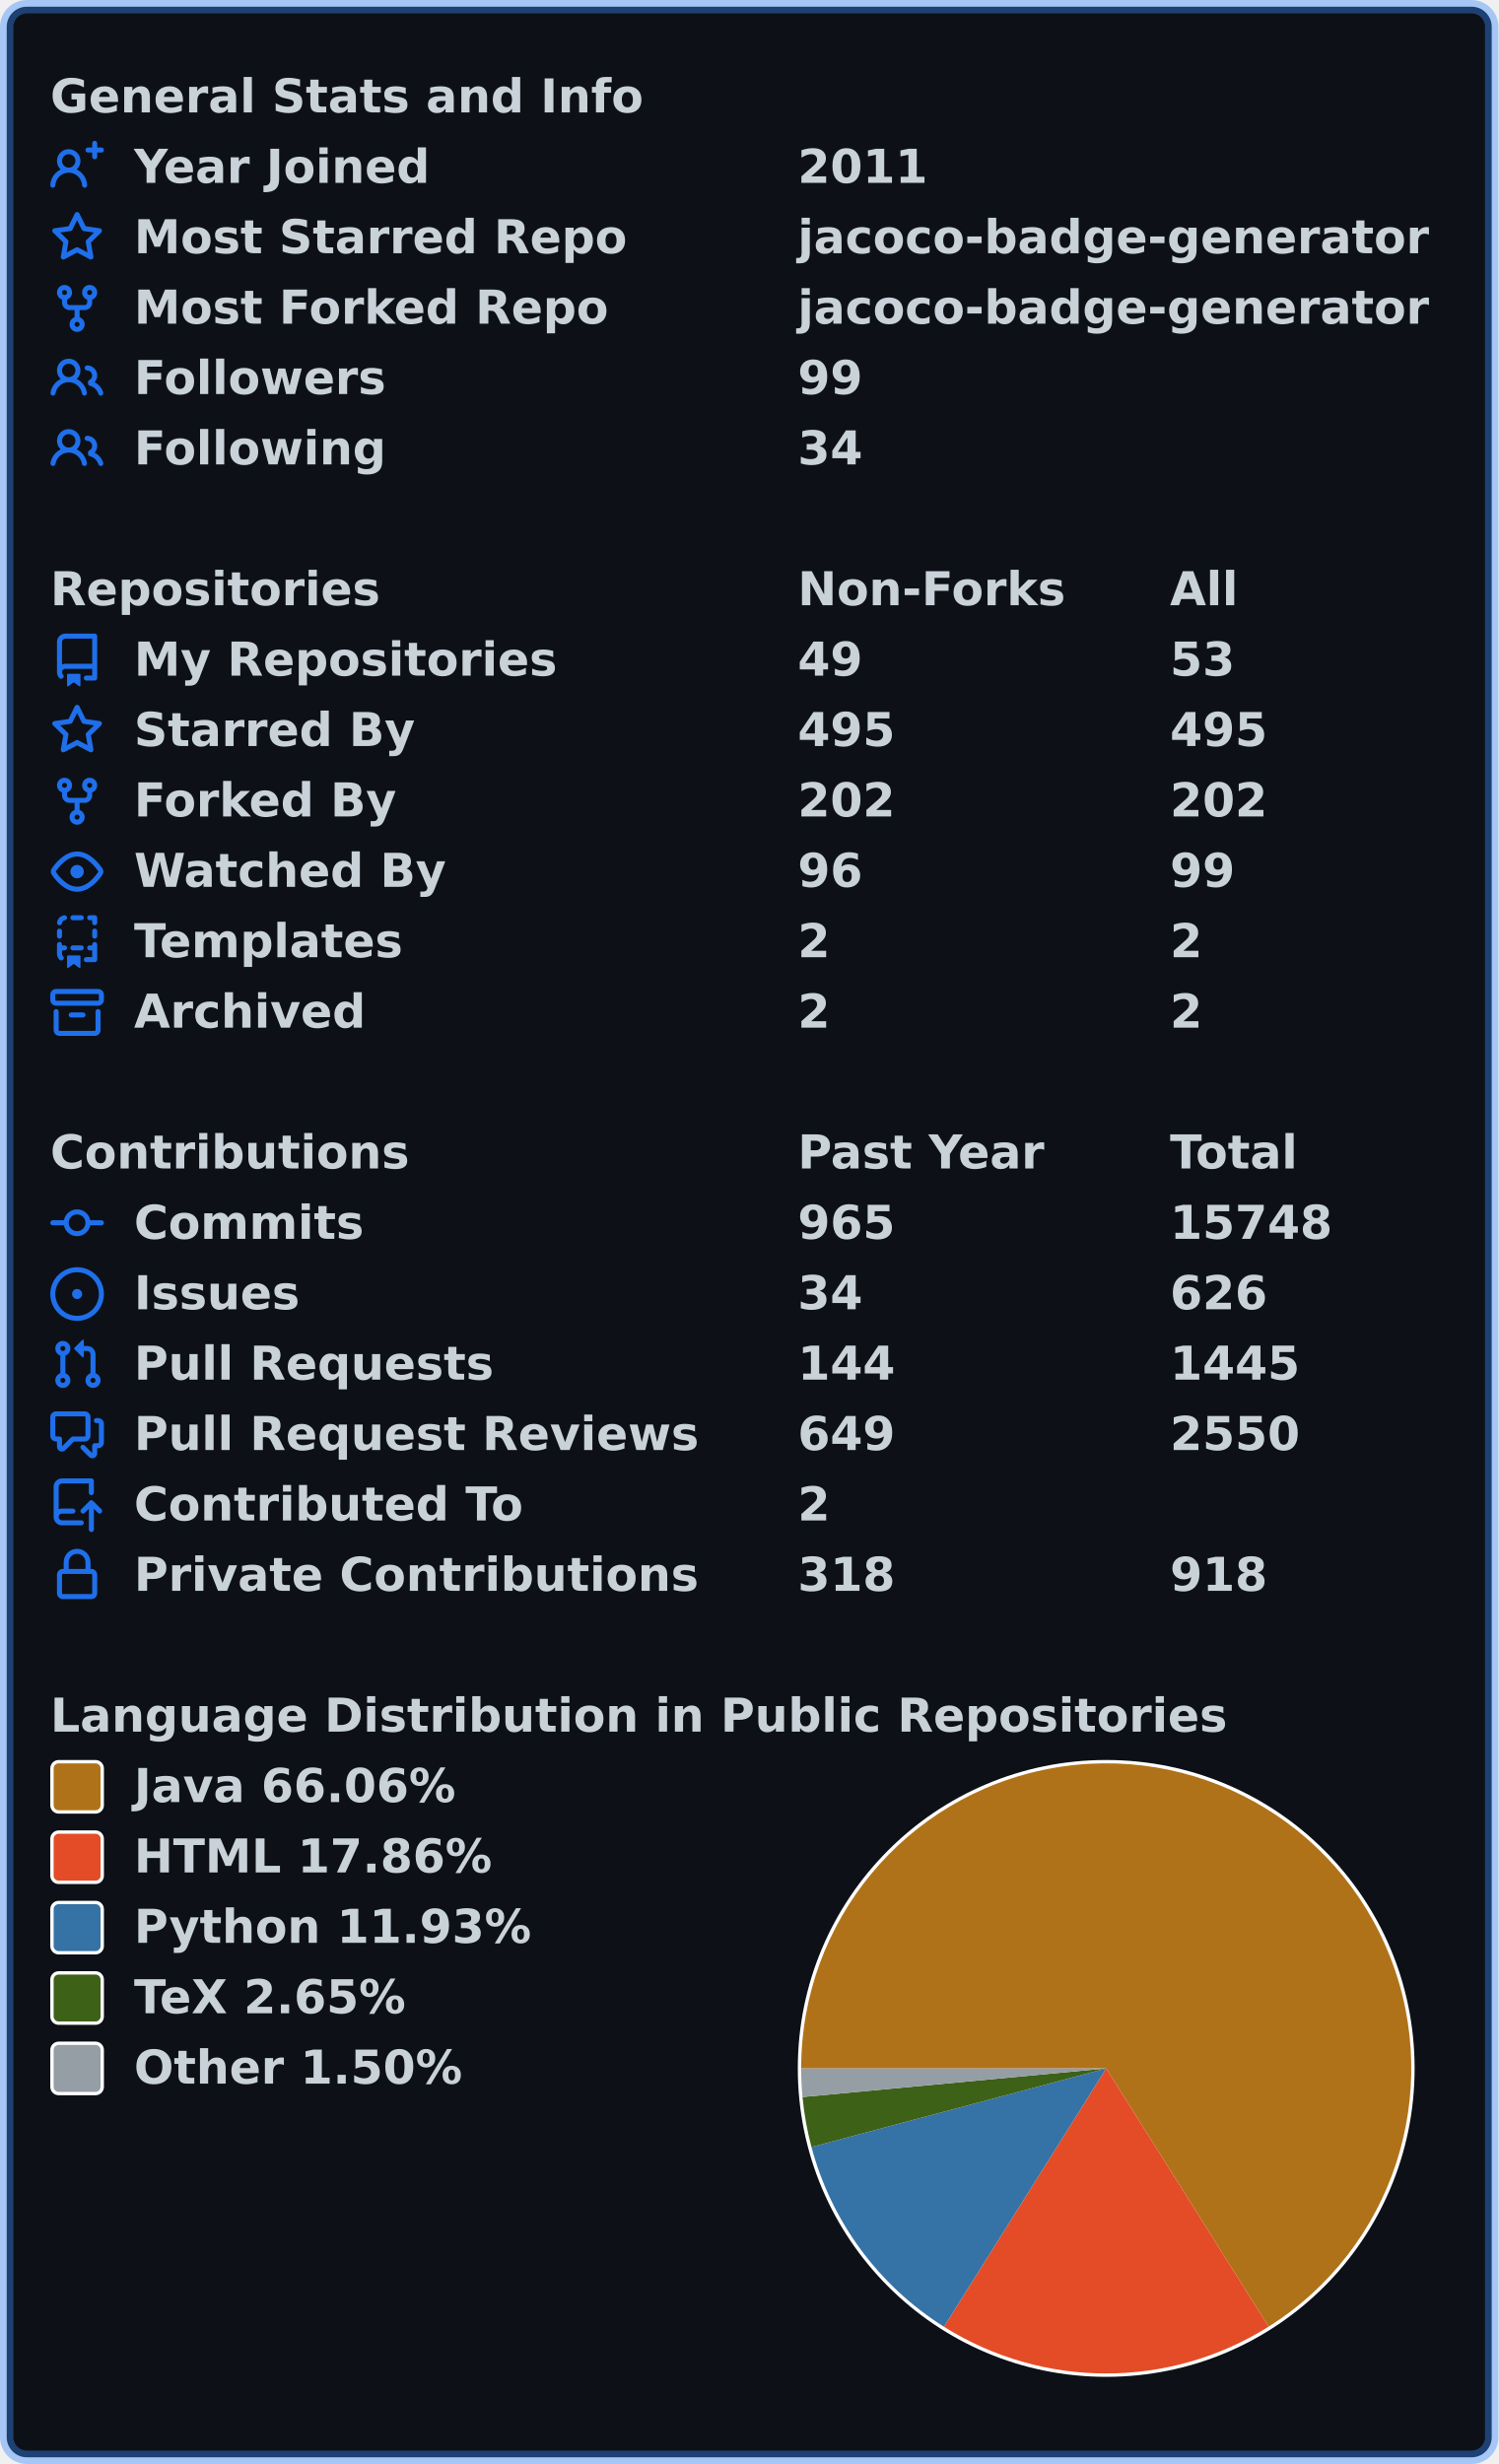
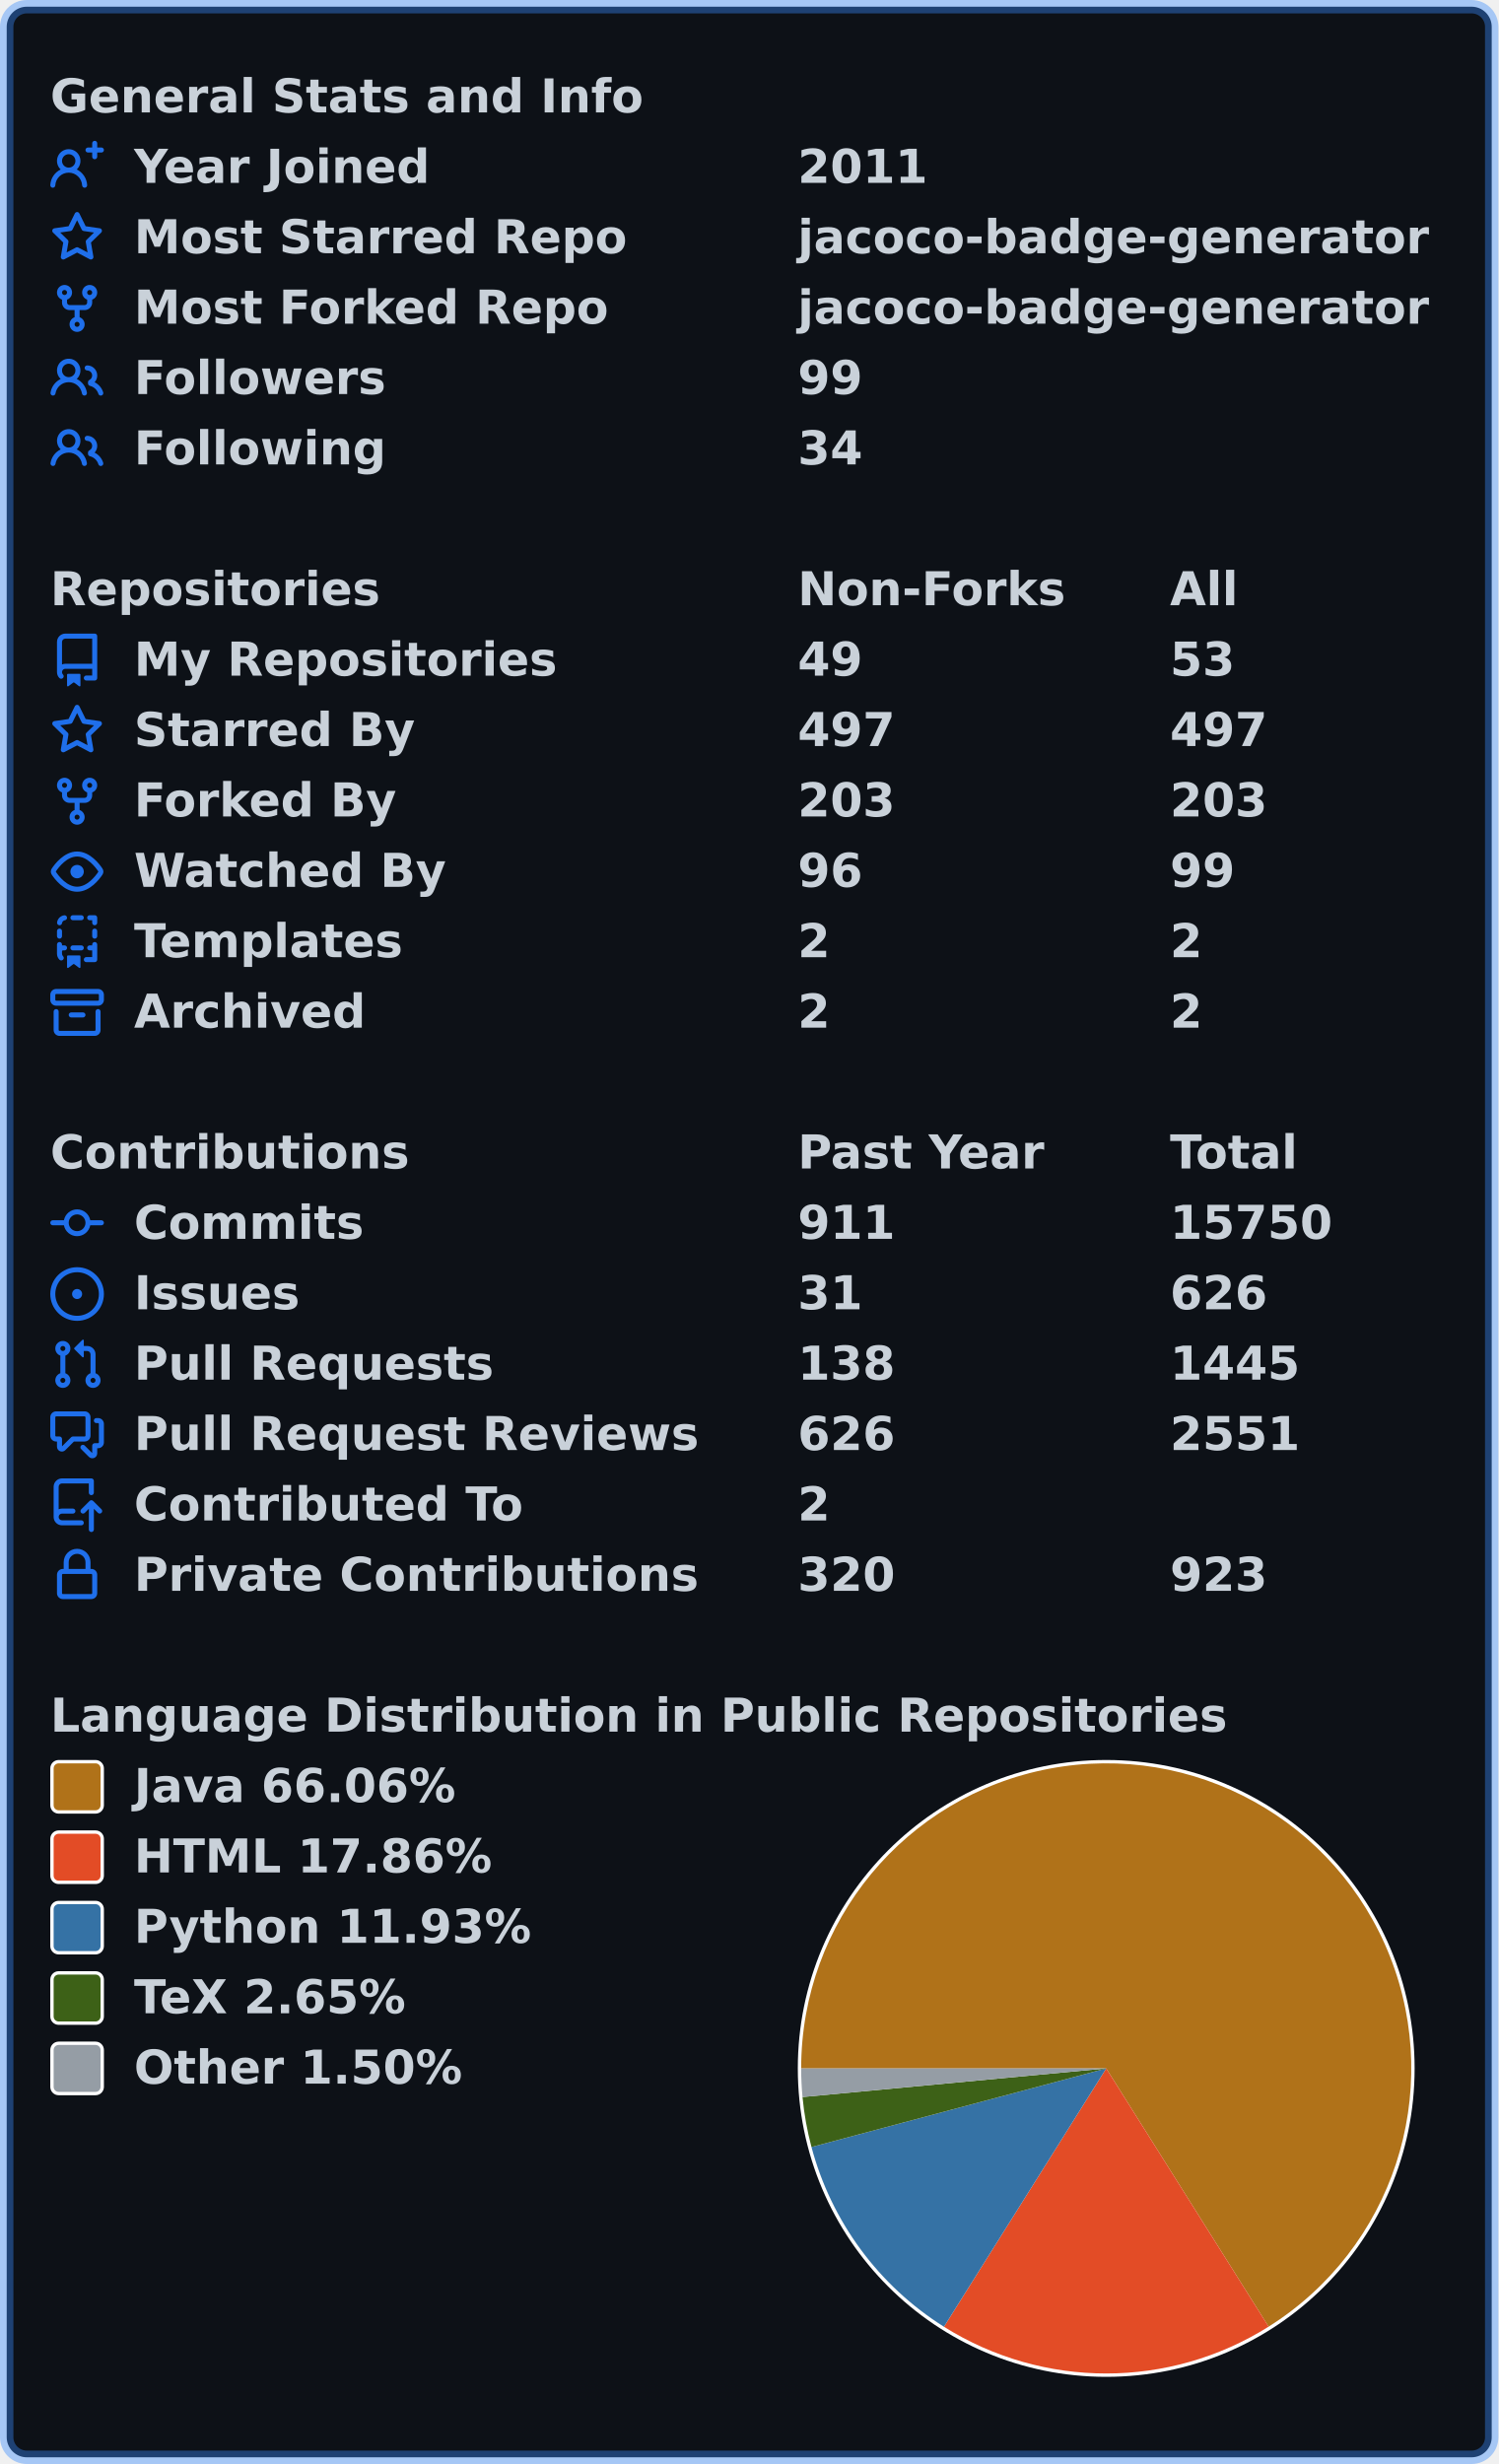
<svg xmlns="http://www.w3.org/2000/svg" width="447" height="735" viewBox="0 0 447 735" lang="en" xml:lang="en">
  <rect x="2" y="2" stroke-width="4" rx="6" width="443" height="731" stroke="rgba(56,139,253,0.4)" fill="#0d1117" />
  <g font-weight="600" font-size="110pt" font-family="Verdana,Geneva,DejaVu Sans,sans-serif" text-rendering="geometricPrecision">
    <g transform="translate(0, 21)" fill="#c9d1d9">
      <g transform="translate(15, 0)">
        <g transform="scale(0.095)">
          <text x="0" y="132" textLength="1851" lengthAdjust="spacingAndGlyphs">General Stats and Info</text>
        </g>
      </g>
      <g transform="translate(15, 21)">
        <path fill="#1f6feb" fill-rule="evenodd" d="M13.25 0a.75.75 0 01.75.75V2h1.25a.75.75 0 010 1.5H14v1.25a.75.75 0 01-1.5 0V3.5h-1.25a.75.75 0 010-1.5h1.25V.75a.75.75 0 01.75-.75zM5.5 4a2 2 0 100 4 2 2 0 000-4zm2.4 4.548a3.5 3.5 0 10-4.799 0 5.527 5.527 0 00-3.1 4.66.75.75 0 101.498.085A4.01 4.01 0 015.5 9.5a4.01 4.01 0 014.001 3.793.75.75 0 101.498-.086 5.527 5.527 0 00-3.1-4.659z" />
        <g transform="scale(0.095)">
          <text lengthAdjust="spacingAndGlyphs" textLength="932" x="263" y="132">Year Joined</text>
          <text lengthAdjust="spacingAndGlyphs" textLength="420" x="2347" y="132">2011</text>
        </g>
      </g>
      <g transform="translate(15, 42)">
        <path fill="#1f6feb" fill-rule="evenodd" d="M8 .25a.75.75 0 01.673.418l1.882 3.815 4.21.612a.75.75 0 01.416 1.279l-3.046 2.97.719 4.192a.75.75 0 01-1.088.791L8 12.347l-3.766 1.98a.75.75 0 01-1.088-.79l.72-4.194L.818 6.374a.75.75 0 01.416-1.28l4.21-.611L7.327.668A.75.75 0 018 .25zm0 2.445L6.615 5.5a.75.75 0 01-.564.41l-3.097.45 2.24 2.184a.75.75 0 01.216.664l-.528 3.084 2.769-1.456a.75.75 0 01.698 0l2.77 1.456-.53-3.084a.75.75 0 01.216-.664l2.24-2.183-3.096-.45a.75.75 0 01-.564-.41L8 2.694v.001z" />
        <g transform="scale(0.095)">
          <text lengthAdjust="spacingAndGlyphs" textLength="1532" x="263" y="132">Most Starred Repo</text>
          <text lengthAdjust="spacingAndGlyphs" textLength="1986" x="2347" y="132">jacoco-badge-generator</text>
        </g>
      </g>
      <g transform="translate(15, 63)">
        <path fill="#1f6feb" fill-rule="evenodd" d="M5 3.25a.75.75 0 11-1.5 0 .75.75 0 011.5 0zm0 2.122a2.25 2.25 0 10-1.5 0v.878A2.25 2.25 0 005.75 8.5h1.5v2.128a2.251 2.251 0 101.5 0V8.5h1.5a2.25 2.25 0 002.25-2.25v-.878a2.25 2.25 0 10-1.5 0v.878a.75.75 0 01-.75.75h-4.5A.75.75 0 015 6.25v-.878zm3.75 7.378a.75.75 0 11-1.5 0 .75.75 0 011.5 0zm3-8.75a.75.75 0 100-1.5.75.75 0 000 1.5z" />
        <g transform="scale(0.095)">
          <text lengthAdjust="spacingAndGlyphs" textLength="1485" x="263" y="132">Most Forked Repo</text>
          <text lengthAdjust="spacingAndGlyphs" textLength="1986" x="2347" y="132">jacoco-badge-generator</text>
        </g>
      </g>
      <g transform="translate(15, 84)">
        <path fill="#1f6feb" fill-rule="evenodd" d="M5.5 3.5a2 2 0 100 4 2 2 0 000-4zM2 5.5a3.5 3.5 0 115.898 2.549 5.507 5.507 0 013.034 4.084.75.75 0 11-1.482.235 4.001 4.001 0 00-7.9 0 .75.75 0 01-1.482-.236A5.507 5.507 0 013.102 8.05 3.49 3.49 0 012 5.5zM11 4a.75.75 0 100 1.5 1.5 1.5 0 01.666 2.844.75.75 0 00-.416.672v.352a.75.75 0 00.574.73c1.2.289 2.162 1.2 2.522 2.372a.75.75 0 101.434-.44 5.01 5.01 0 00-2.56-3.012A3 3 0 0011 4z" />
        <g transform="scale(0.095)">
          <text lengthAdjust="spacingAndGlyphs" textLength="778" x="263" y="132">Followers</text>
          <text lengthAdjust="spacingAndGlyphs" textLength="210" x="2347" y="132">99</text>
        </g>
      </g>
      <g transform="translate(15, 105)">
        <path fill="#1f6feb" fill-rule="evenodd" d="M5.5 3.5a2 2 0 100 4 2 2 0 000-4zM2 5.5a3.5 3.5 0 115.898 2.549 5.507 5.507 0 013.034 4.084.75.75 0 11-1.482.235 4.001 4.001 0 00-7.9 0 .75.75 0 01-1.482-.236A5.507 5.507 0 013.102 8.05 3.49 3.49 0 012 5.5zM11 4a.75.75 0 100 1.5 1.5 1.5 0 01.666 2.844.75.75 0 00-.416.672v.352a.75.75 0 00.574.73c1.2.289 2.162 1.2 2.522 2.372a.75.75 0 101.434-.44 5.01 5.01 0 00-2.56-3.012A3 3 0 0011 4z" />
        <g transform="scale(0.095)">
          <text lengthAdjust="spacingAndGlyphs" textLength="780" x="263" y="132">Following</text>
          <text lengthAdjust="spacingAndGlyphs" textLength="210" x="2347" y="132">34</text>
        </g>
      </g>
    </g>
    <g transform="translate(0, 168)" fill="#c9d1d9">
      <g transform="translate(15, 0)">
        <g transform="scale(0.095)">
          <text x="0" y="132" textLength="1020" lengthAdjust="spacingAndGlyphs">Repositories</text>
          <text x="2347" y="132" textLength="832" lengthAdjust="spacingAndGlyphs">Non-Forks</text>
          <text x="3516" y="132" textLength="206" lengthAdjust="spacingAndGlyphs">All</text>
        </g>
      </g>
      <g transform="translate(15, 21)">
        <path fill="#1f6feb" fill-rule="evenodd" d="M2 2.5A2.5 2.5 0 014.5 0h8.75a.75.75 0 01.75.75v12.5a.75.75 0 01-.75.75h-2.5a.75.75 0 110-1.5h1.75v-2h-8a1 1 0 00-.714 1.7.75.75 0 01-1.072 1.05A2.495 2.495 0 012 11.5v-9zm10.5-1V9h-8c-.356 0-.694.074-1 .208V2.5a1 1 0 011-1h8zM5 12.25v3.25a.25.25 0 00.4.2l1.45-1.087a.25.25 0 01.3 0L8.6 15.7a.25.25 0 00.4-.2v-3.25a.25.25 0 00-.25-.25h-3.5a.25.25 0 00-.25.25z" />
        <g transform="scale(0.095)">
          <text lengthAdjust="spacingAndGlyphs" textLength="1312" x="263" y="132">My Repositories</text>
          <text lengthAdjust="spacingAndGlyphs" textLength="210" x="2347" y="132">49</text>
          <text lengthAdjust="spacingAndGlyphs" textLength="210" x="3516" y="132">53</text>
        </g>
      </g>
      <g transform="translate(15, 42)">
        <path fill="#1f6feb" fill-rule="evenodd" d="M8 .25a.75.75 0 01.673.418l1.882 3.815 4.21.612a.75.75 0 01.416 1.279l-3.046 2.97.719 4.192a.75.75 0 01-1.088.791L8 12.347l-3.766 1.98a.75.75 0 01-1.088-.79l.72-4.194L.818 6.374a.75.75 0 01.416-1.28l4.21-.611L7.327.668A.75.75 0 018 .25zm0 2.445L6.615 5.5a.75.75 0 01-.564.41l-3.097.45 2.24 2.184a.75.75 0 01.216.664l-.528 3.084 2.769-1.456a.75.75 0 01.698 0l2.77 1.456-.53-3.084a.75.75 0 01.216-.664l2.24-2.183-3.096-.45a.75.75 0 01-.564-.41L8 2.694v.001z" />
        <g transform="scale(0.095)">
          <text lengthAdjust="spacingAndGlyphs" textLength="874" x="263" y="132">Starred By</text>
-           <text lengthAdjust="spacingAndGlyphs" textLength="315" x="2347" y="132">495</text>
-           <text lengthAdjust="spacingAndGlyphs" textLength="315" x="3516" y="132">495</text>
+           <text lengthAdjust="spacingAndGlyphs" textLength="315" x="2347" y="132">497</text>
+           <text lengthAdjust="spacingAndGlyphs" textLength="315" x="3516" y="132">497</text>
        </g>
      </g>
      <g transform="translate(15, 63)">
        <path fill="#1f6feb" fill-rule="evenodd" d="M5 3.25a.75.75 0 11-1.5 0 .75.75 0 011.5 0zm0 2.122a2.25 2.25 0 10-1.5 0v.878A2.25 2.25 0 005.75 8.5h1.5v2.128a2.251 2.251 0 101.5 0V8.5h1.5a2.25 2.25 0 002.25-2.25v-.878a2.25 2.25 0 10-1.5 0v.878a.75.75 0 01-.75.75h-4.5A.75.75 0 015 6.25v-.878zm3.75 7.378a.75.75 0 11-1.5 0 .75.75 0 011.5 0zm3-8.75a.75.75 0 100-1.5.75.75 0 000 1.5z" />
        <g transform="scale(0.095)">
          <text lengthAdjust="spacingAndGlyphs" textLength="828" x="263" y="132">Forked By</text>
-           <text lengthAdjust="spacingAndGlyphs" textLength="315" x="2347" y="132">202</text>
-           <text lengthAdjust="spacingAndGlyphs" textLength="315" x="3516" y="132">202</text>
+           <text lengthAdjust="spacingAndGlyphs" textLength="315" x="2347" y="132">203</text>
+           <text lengthAdjust="spacingAndGlyphs" textLength="315" x="3516" y="132">203</text>
        </g>
      </g>
      <g transform="translate(15, 84)">
        <path fill="#1f6feb" fill-rule="evenodd" d="M1.679 7.932c.412-.621 1.242-1.75 2.366-2.717C5.175 4.242 6.527 3.5 8 3.5c1.473 0 2.824.742 3.955 1.715 1.124.967 1.954 2.096 2.366 2.717a.119.119 0 010 .136c-.412.621-1.242 1.75-2.366 2.717C10.825 11.758 9.473 12.5 8 12.5c-1.473 0-2.824-.742-3.955-1.715C2.92 9.818 2.09 8.69 1.679 8.068a.119.119 0 010-.136zM8 2c-1.981 0-3.67.992-4.933 2.078C1.797 5.169.88 6.423.43 7.1a1.619 1.619 0 000 1.798c.45.678 1.367 1.932 2.637 3.024C4.329 13.008 6.019 14 8 14c1.981 0 3.67-.992 4.933-2.078 1.27-1.091 2.187-2.345 2.637-3.023a1.619 1.619 0 000-1.798c-.45-.678-1.367-1.932-2.637-3.023C11.671 2.992 9.981 2 8 2zm0 8a2 2 0 100-4 2 2 0 000 4z" />
        <g transform="scale(0.095)">
          <text lengthAdjust="spacingAndGlyphs" textLength="993" x="263" y="132">Watched By</text>
          <text lengthAdjust="spacingAndGlyphs" textLength="210" x="2347" y="132">96</text>
          <text lengthAdjust="spacingAndGlyphs" textLength="210" x="3516" y="132">99</text>
        </g>
      </g>
      <g transform="translate(15, 105)">
        <path fill="#1f6feb" fill-rule="evenodd" d="M6 .75A.75.75 0 016.75 0h2.5a.75.75 0 010 1.5h-2.5A.75.75 0 016 .75zm5 0a.75.75 0 01.75-.75h1.5a.75.75 0 01.75.75v1.5a.75.75 0 01-1.5 0V1.5h-.75A.75.75 0 0111 .75zM4.992.662a.75.75 0 01-.636.848c-.436.063-.783.41-.846.846a.75.75 0 01-1.485-.212A2.501 2.501 0 014.144.025a.75.75 0 01.848.637zM2.75 4a.75.75 0 01.75.75v1.5a.75.75 0 01-1.5 0v-1.5A.75.75 0 012.75 4zm10.5 0a.75.75 0 01.75.75v1.5a.75.75 0 01-1.5 0v-1.5a.75.75 0 01.75-.75zM2.75 8a.75.75 0 01.75.75v.268A1.72 1.72 0 013.75 9h.5a.75.75 0 010 1.5h-.5a.25.25 0 00-.25.25v.75c0 .28.114.532.3.714a.75.75 0 01-1.05 1.072A2.495 2.495 0 012 11.5V8.75A.75.75 0 012.75 8zm10.5 0a.75.75 0 01.75.75v4.5a.75.75 0 01-.75.75h-2.5a.75.75 0 010-1.5h1.75v-2h-.75a.75.75 0 010-1.5h.75v-.25a.75.75 0 01.75-.75zM6 9.75A.75.75 0 016.75 9h2.5a.75.75 0 010 1.5h-2.5A.75.75 0 016 9.75zm-1 2.5v3.25a.25.25 0 00.4.2l1.45-1.087a.25.25 0 01.3 0L8.6 15.7a.25.25 0 00.4-.2v-3.25a.25.25 0 00-.25-.25h-3.5a.25.25 0 00-.25.25z" />
        <g transform="scale(0.095)">
          <text lengthAdjust="spacingAndGlyphs" textLength="868" x="263" y="132">Templates</text>
          <text lengthAdjust="spacingAndGlyphs" textLength="105" x="2347" y="132">2</text>
          <text lengthAdjust="spacingAndGlyphs" textLength="105" x="3516" y="132">2</text>
        </g>
      </g>
      <g transform="translate(15, 126)">
        <path fill="#1f6feb" fill-rule="evenodd" d="M1.75 2.5a.25.25 0 00-.25.25v1.5c0 .138.112.25.25.25h12.5a.25.25 0 00.25-.25v-1.5a.25.25 0 00-.25-.25H1.75zM0 2.75C0 1.784.784 1 1.75 1h12.5c.966 0 1.75.784 1.75 1.75v1.5A1.75 1.75 0 0114.25 6H1.75A1.75 1.75 0 010 4.25v-1.5zM1.75 7a.75.75 0 01.75.75v5.5c0 .138.112.25.25.25h10.5a.25.25 0 00.25-.25v-5.5a.75.75 0 111.5 0v5.5A1.75 1.75 0 0113.25 15H2.75A1.75 1.75 0 011 13.25v-5.5A.75.75 0 011.75 7zm4.5 1a.75.75 0 000 1.5h3.5a.75.75 0 100-1.5h-3.5z" />
        <g transform="scale(0.095)">
          <text lengthAdjust="spacingAndGlyphs" textLength="726" x="263" y="132">Archived</text>
          <text lengthAdjust="spacingAndGlyphs" textLength="105" x="2347" y="132">2</text>
          <text lengthAdjust="spacingAndGlyphs" textLength="105" x="3516" y="132">2</text>
        </g>
      </g>
    </g>
    <g transform="translate(0, 336)" fill="#c9d1d9">
      <g transform="translate(15, 0)">
        <g transform="scale(0.095)">
          <text x="0" y="132" textLength="1112" lengthAdjust="spacingAndGlyphs">Contributions</text>
          <text x="2347" y="132" textLength="774" lengthAdjust="spacingAndGlyphs">Past Year</text>
          <text x="3516" y="132" textLength="414" lengthAdjust="spacingAndGlyphs">Total</text>
        </g>
      </g>
      <g transform="translate(15, 21)">
        <path fill="#1f6feb" fill-rule="evenodd" d="M10.5 7.75a2.5 2.5 0 11-5 0 2.5 2.5 0 015 0zm1.43.75a4.002 4.002 0 01-7.86 0H.75a.75.75 0 110-1.5h3.32a4.001 4.001 0 017.86 0h3.32a.75.75 0 110 1.5h-3.32z" />
        <g transform="scale(0.095)">
          <text lengthAdjust="spacingAndGlyphs" textLength="734" x="263" y="132">Commits</text>
-           <text lengthAdjust="spacingAndGlyphs" textLength="315" x="2347" y="132">965</text>
-           <text lengthAdjust="spacingAndGlyphs" textLength="525" x="3516" y="132">15748</text>
+           <text lengthAdjust="spacingAndGlyphs" textLength="315" x="2347" y="132">911</text>
+           <text lengthAdjust="spacingAndGlyphs" textLength="525" x="3516" y="132">15750</text>
        </g>
      </g>
      <g transform="translate(15, 42)">
        <path fill="#1f6feb" d="M8 9.5a1.5 1.5 0 100-3 1.5 1.5 0 000 3z" />
        <path fill="#1f6feb" fill-rule="evenodd" d="M8 0a8 8 0 100 16A8 8 0 008 0zM1.5 8a6.5 6.5 0 1113 0 6.5 6.5 0 01-13 0z" />
        <g transform="scale(0.095)">
          <text lengthAdjust="spacingAndGlyphs" textLength="512" x="263" y="132">Issues</text>
-           <text lengthAdjust="spacingAndGlyphs" textLength="210" x="2347" y="132">34</text>
+           <text lengthAdjust="spacingAndGlyphs" textLength="210" x="2347" y="132">31</text>
          <text lengthAdjust="spacingAndGlyphs" textLength="315" x="3516" y="132">626</text>
        </g>
      </g>
      <g transform="translate(15, 63)">
        <path fill="#1f6feb" fill-rule="evenodd" d="M7.177 3.073L9.573.677A.25.25 0 0110 .854v4.792a.25.25 0 01-.427.177L7.177 3.427a.25.25 0 010-.354zM3.75 2.5a.75.75 0 100 1.5.75.75 0 000-1.5zm-2.25.75a2.25 2.25 0 113 2.122v5.256a2.251 2.251 0 11-1.5 0V5.372A2.25 2.25 0 011.5 3.25zM11 2.5h-1V4h1a1 1 0 011 1v5.628a2.251 2.251 0 101.5 0V5A2.5 2.5 0 0011 2.5zm1 10.25a.75.75 0 111.5 0 .75.75 0 01-1.5 0zM3.75 12a.75.75 0 100 1.5.75.75 0 000-1.5z" />
        <g transform="scale(0.095)">
          <text lengthAdjust="spacingAndGlyphs" textLength="1113" x="263" y="132">Pull Requests</text>
-           <text lengthAdjust="spacingAndGlyphs" textLength="315" x="2347" y="132">144</text>
+           <text lengthAdjust="spacingAndGlyphs" textLength="315" x="2347" y="132">138</text>
          <text lengthAdjust="spacingAndGlyphs" textLength="420" x="3516" y="132">1445</text>
        </g>
      </g>
      <g transform="translate(15, 84)">
        <path fill="#1f6feb" fill-rule="evenodd" d="M1.5 2.75a.25.25 0 01.25-.25h8.5a.25.25 0 01.25.25v5.5a.25.25 0 01-.25.25h-3.5a.75.75 0 00-.53.22L3.5 11.44V9.25a.75.75 0 00-.75-.75h-1a.25.25 0 01-.25-.25v-5.5zM1.75 1A1.75 1.75 0 000 2.75v5.5C0 9.216.784 10 1.75 10H2v1.543a1.457 1.457 0 002.487 1.03L7.061 10h3.189A1.75 1.75 0 0012 8.25v-5.5A1.75 1.75 0 0010.25 1h-8.5zM14.5 4.75a.25.25 0 00-.25-.25h-.5a.75.75 0 110-1.5h.5c.966 0 1.75.784 1.75 1.75v5.5A1.75 1.75 0 0114.25 12H14v1.543a1.457 1.457 0 01-2.487 1.03L9.22 12.28a.75.75 0 111.06-1.06l2.22 2.22v-2.19a.75.75 0 01.75-.75h1a.25.25 0 00.25-.25v-5.5z" />
        <g transform="scale(0.095)">
          <text lengthAdjust="spacingAndGlyphs" textLength="1762" x="263" y="132">Pull Request Reviews</text>
-           <text lengthAdjust="spacingAndGlyphs" textLength="315" x="2347" y="132">649</text>
-           <text lengthAdjust="spacingAndGlyphs" textLength="420" x="3516" y="132">2550</text>
+           <text lengthAdjust="spacingAndGlyphs" textLength="315" x="2347" y="132">626</text>
+           <text lengthAdjust="spacingAndGlyphs" textLength="420" x="3516" y="132">2551</text>
        </g>
      </g>
      <g transform="translate(15, 105)">
        <path fill="#1f6feb" fill-rule="evenodd" d="M1 2.5A2.5 2.5 0 013.5 0h8.75a.75.75 0 01.75.75v3.5a.75.75 0 01-1.5 0V1.5h-8a1 1 0 00-1 1v6.708A2.492 2.492 0 013.5 9h3.25a.75.75 0 010 1.5H3.5a1 1 0 100 2h5.75a.75.75 0 010 1.5H3.5A2.5 2.5 0 011 11.5v-9zm13.23 7.79a.75.75 0 001.06-1.06l-2.505-2.505a.75.75 0 00-1.06 0L9.22 9.229a.75.75 0 001.06 1.061l1.225-1.224v6.184a.75.75 0 001.5 0V9.066l1.224 1.224z" />
        <g transform="scale(0.095)">
          <text lengthAdjust="spacingAndGlyphs" textLength="1234" x="263" y="132">Contributed To</text>
          <text lengthAdjust="spacingAndGlyphs" textLength="105" x="2347" y="132">2</text>
        </g>
      </g>
      <g transform="translate(15, 126)">
        <path fill="#1f6feb" fill-rule="evenodd" d="M4 4v2h-.25A1.75 1.75 0 002 7.75v5.5c0 .966.784 1.75 1.75 1.75h8.5A1.75 1.75 0 0014 13.25v-5.5A1.75 1.75 0 0012.25 6H12V4a4 4 0 10-8 0zm6.5 2V4a2.5 2.5 0 00-5 0v2h5zM12 7.5h.25a.25.25 0 01.25.25v5.5a.25.25 0 01-.25.25h-8.5a.25.25 0 01-.25-.25v-5.5a.25.25 0 01.25-.25H12z" />
        <g transform="scale(0.095)">
          <text lengthAdjust="spacingAndGlyphs" textLength="1742" x="263" y="132">Private Contributions</text>
-           <text lengthAdjust="spacingAndGlyphs" textLength="315" x="2347" y="132">318</text>
-           <text lengthAdjust="spacingAndGlyphs" textLength="315" x="3516" y="132">918</text>
+           <text lengthAdjust="spacingAndGlyphs" textLength="315" x="2347" y="132">320</text>
+           <text lengthAdjust="spacingAndGlyphs" textLength="315" x="3516" y="132">923</text>
        </g>
      </g>
    </g>
    <g transform="translate(0, 504)" fill="#c9d1d9">
      <g transform="translate(15, 0)">
        <g transform="scale(0.095)">
          <text x="0" y="132" textLength="3652" lengthAdjust="spacingAndGlyphs">Language Distribution in Public Repositories</text>
        </g>
      </g>
      <g transform="translate(238, 21)">
        <circle cx="92" cy="92" r="92" fill="#ffffff" />
      </g>
      <g transform="translate(239, 22)">
        <path fill-rule="evenodd" fill="#b07219" d="M 0.0,91 A 91 91 0 1 1 139.446 168.032 L 91,91 Z" />
        <path fill-rule="evenodd" fill="#e34c26" d="M 139.446,168.032 A 91 91 0 0 1 42.595 168.058 L 91,91 Z" />
        <path fill-rule="evenodd" fill="#3572A5" d="M 42.595,168.058 A 91 91 0 0 1 3.072 114.445 L 91,91 Z" />
        <path fill-rule="evenodd" fill="#3D6117" d="M 3.072,114.445 A 91 91 0 0 1 0.401 99.536 L 91,91 Z" />
        <path fill-rule="evenodd" fill="#959da5" d="M 0.401,99.536 A 91 91 0 0 1 0.0 91 L 91,91 Z" />
      </g>
      <g transform="translate(15, 21)">
        <rect x="0.5" y="0.5" rx="2" width="15" height="15" fill="#b07219" stroke-width="1" stroke="#ffffff" />
        <text transform="scale(0.095)" x="263" y="132" textLength="1038" lengthAdjust="spacingAndGlyphs">Java 66.06%</text>
      </g>
      <g transform="translate(15, 42)">
        <rect x="0.5" y="0.5" rx="2" width="15" height="15" fill="#e34c26" stroke-width="1" stroke="#ffffff" />
        <text transform="scale(0.095)" x="263" y="132" textLength="1142" lengthAdjust="spacingAndGlyphs">HTML 17.86%</text>
      </g>
      <g transform="translate(15, 63)">
        <rect x="0.5" y="0.5" rx="2" width="15" height="15" fill="#3572A5" stroke-width="1" stroke="#ffffff" />
        <text transform="scale(0.095)" x="263" y="132" textLength="1254" lengthAdjust="spacingAndGlyphs">Python 11.93%</text>
      </g>
      <g transform="translate(15, 84)">
        <rect x="0.5" y="0.5" rx="2" width="15" height="15" fill="#3D6117" stroke-width="1" stroke="#ffffff" />
        <text transform="scale(0.095)" x="263" y="132" textLength="894" lengthAdjust="spacingAndGlyphs">TeX 2.65%</text>
      </g>
      <g transform="translate(15, 105)">
        <rect x="0.5" y="0.5" rx="2" width="15" height="15" fill="#959da5" stroke-width="1" stroke="#ffffff" />
        <text transform="scale(0.095)" x="263" y="132" textLength="1047" lengthAdjust="spacingAndGlyphs">Other 1.50%</text>
      </g>
    </g>
  </g>
</svg>
